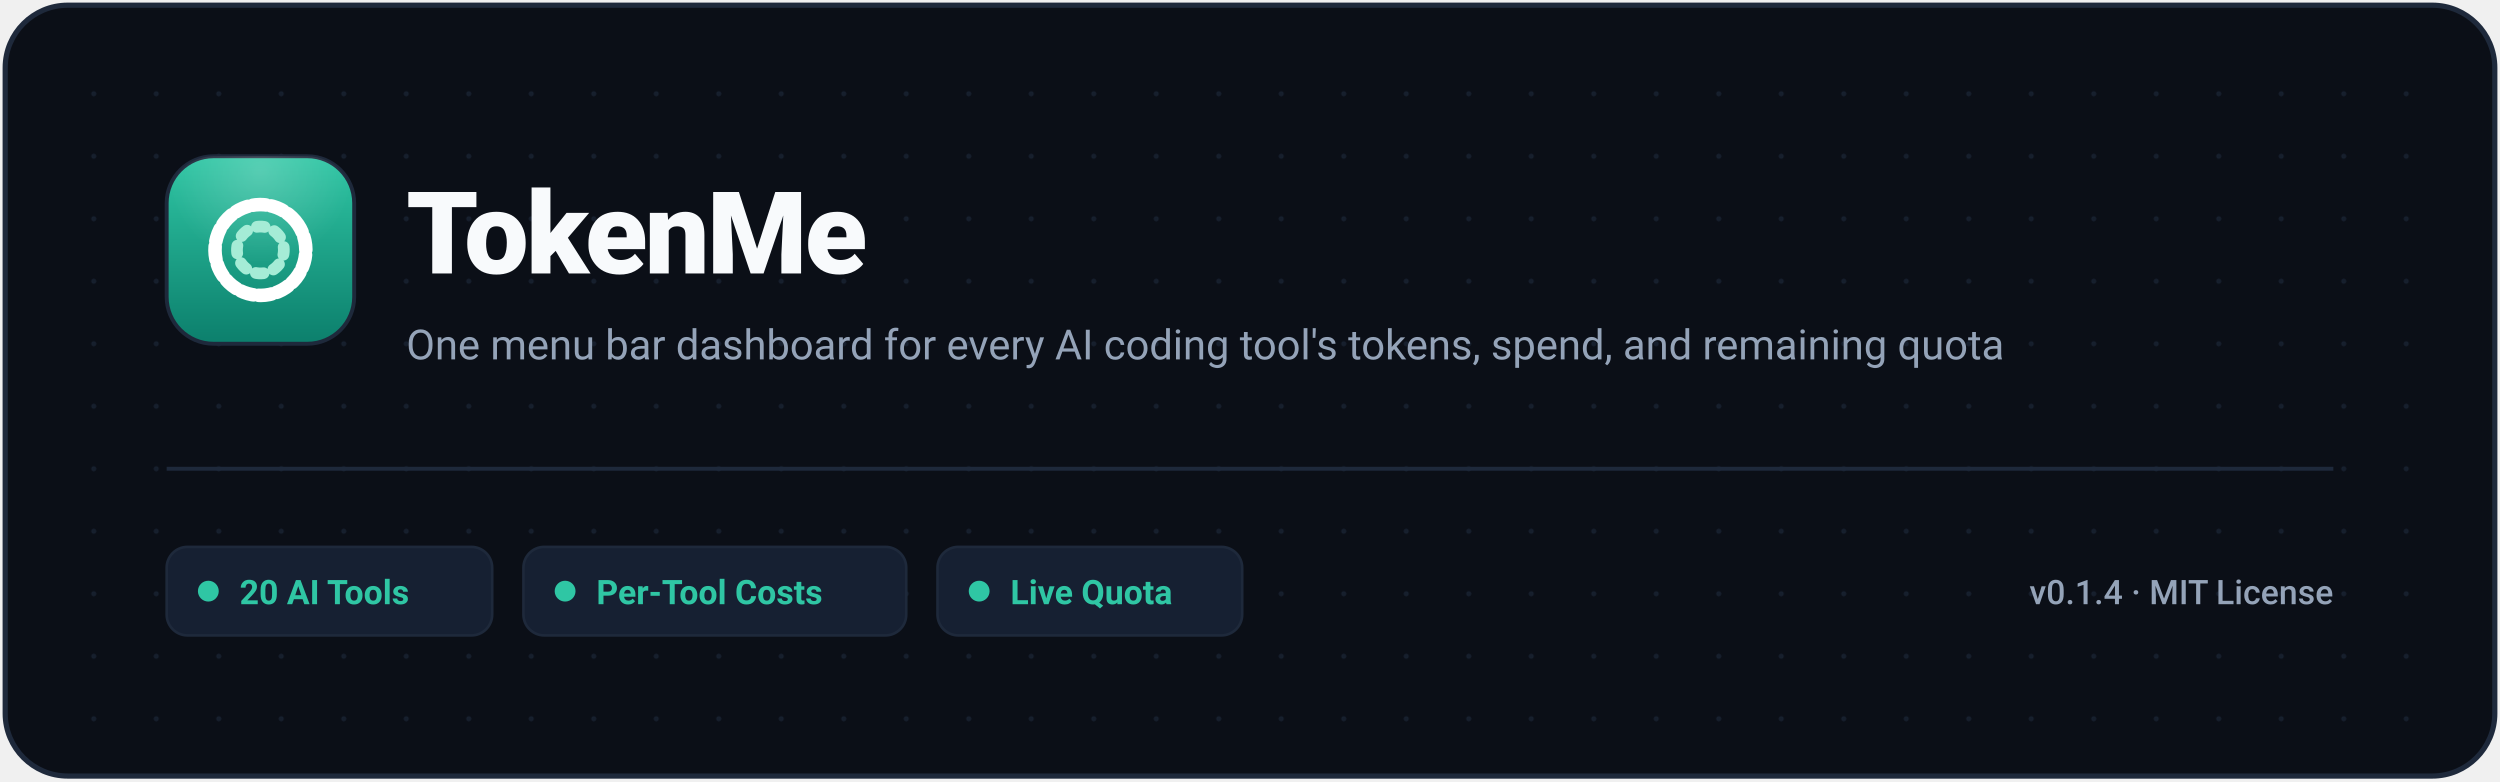
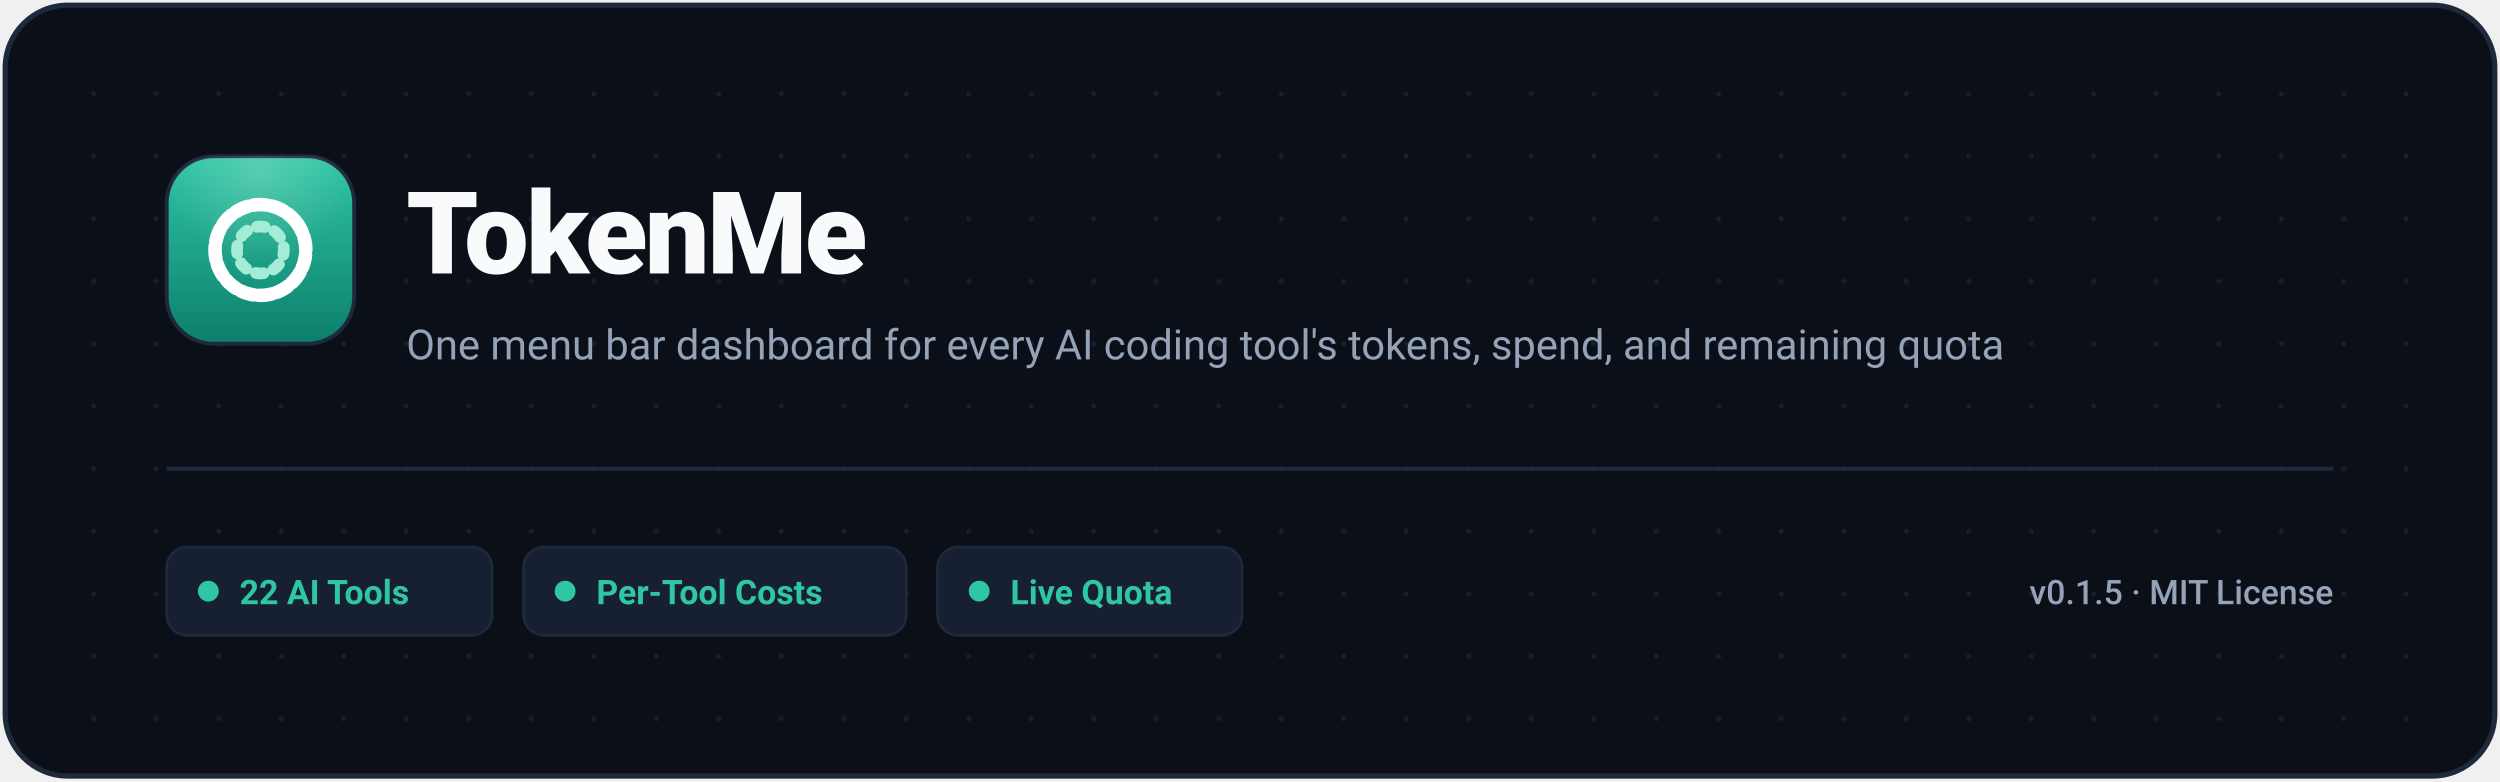
<svg xmlns="http://www.w3.org/2000/svg" viewBox="0 0 960 300" width="100%" height="100%" fill="none">
  <rect x="2" y="2" width="956" height="296" rx="24" fill="#0B0F17" stroke="#1E293B" stroke-width="2" />
  <defs>
    <pattern id="grid-dark" width="24" height="24" patternUnits="userSpaceOnUse">
      <circle cx="12" cy="12" r="1" fill="#1E293B" />
    </pattern>
    <linearGradient id="tokenme-bg" x1="0" y1="0" x2="0" y2="1">
      <stop offset="0" stop-color="#2FC6A4" />
      <stop offset="1" stop-color="#0C7F6C" />
    </linearGradient>
    <radialGradient id="tokenme-sheen" cx="0.5" cy="0.08" r="0.9">
      <stop offset="0" stop-color="#FFFFFF" stop-opacity="0.2" />
      <stop offset="0.55" stop-color="#FFFFFF" stop-opacity="0" />
    </radialGradient>
  </defs>
  <rect x="20" y="20" width="920" height="260" rx="16" fill="url(#grid-dark)" opacity="0.6" />
  <g transform="translate(64, 60)">
    <rect width="72" height="72" rx="18" fill="url(#tokenme-bg)" stroke="#1E293B" stroke-width="1.5" />
    <rect width="72" height="72" rx="18" fill="url(#tokenme-sheen)" />
    <svg width="72" height="72" viewBox="0 0 1024 1024">
      <g transform="rotate(-40 512 512)">
        <circle cx="512" cy="512" r="248" fill="none" stroke="#FFFFFF" stroke-width="74" stroke-linecap="round" pathLength="100" stroke-dasharray="72 28" />
      </g>
      <g transform="rotate(-52 512 512)">
        <circle cx="512" cy="512" r="128" fill="none" stroke="#A5ECD6" stroke-width="64" stroke-linecap="round" pathLength="100" stroke-dasharray="42 58" />
      </g>
    </svg>
  </g>
  <text x="156" y="105" font-family="-apple-system, BlinkMacSystemFont, 'Segoe UI', Roboto, Helvetica, Arial, sans-serif" font-size="44" font-weight="800" fill="#F8FAFC" letter-spacing="-1">TokenMe</text>
  <text x="156" y="138" font-family="-apple-system, BlinkMacSystemFont, 'Segoe UI', Roboto, Helvetica, Arial, sans-serif" font-size="16" font-weight="400" fill="#94A3B8">One menu bar dashboard for every AI coding tool's tokens, spend, and remaining quota</text>
  <line x1="64" y1="180" x2="896" y2="180" stroke="#1E293B" stroke-width="1.5" />
  <g transform="translate(64, 210)">
    <rect x="0" y="0" width="125" height="34" rx="8" fill="#162032" stroke="#1E293B" stroke-width="1" />
    <circle cx="16" cy="17" r="4" fill="#2FC6A4" />
-     <text x="28" y="22" font-family="-apple-system, BlinkMacSystemFont, 'Segoe UI', Roboto, sans-serif" font-size="13" font-weight="600" fill="#2FC6A4">20 AI Tools</text>
+     <text x="28" y="22" font-family="-apple-system, BlinkMacSystemFont, 'Segoe UI', Roboto, sans-serif" font-size="13" font-weight="600" fill="#2FC6A4">22 AI Tools</text>
    <rect x="137" y="0" width="147" height="34" rx="8" fill="#162032" stroke="#1E293B" stroke-width="1" />
    <circle cx="153" cy="17" r="4" fill="#2FC6A4" />
    <text x="165" y="22" font-family="-apple-system, BlinkMacSystemFont, 'Segoe UI', Roboto, sans-serif" font-size="13" font-weight="600" fill="#2FC6A4">Per-Tool Costs</text>
    <rect x="296" y="0" width="117" height="34" rx="8" fill="#162032" stroke="#1E293B" stroke-width="1" />
    <circle cx="312" cy="17" r="4" fill="#2FC6A4" />
    <text x="324" y="22" font-family="-apple-system, BlinkMacSystemFont, 'Segoe UI', Roboto, sans-serif" font-size="13" font-weight="600" fill="#2FC6A4">Live Quota</text>
-     <text x="832" y="22" text-anchor="end" font-family="-apple-system, BlinkMacSystemFont, 'Segoe UI', Roboto, monospace" font-size="13" font-weight="500" fill="#94A3B8">v0.1.4 · MIT License</text>
+     <text x="832" y="22" text-anchor="end" font-family="-apple-system, BlinkMacSystemFont, 'Segoe UI', Roboto, monospace" font-size="13" font-weight="500" fill="#94A3B8">v0.1.5 · MIT License</text>
  </g>
</svg>
